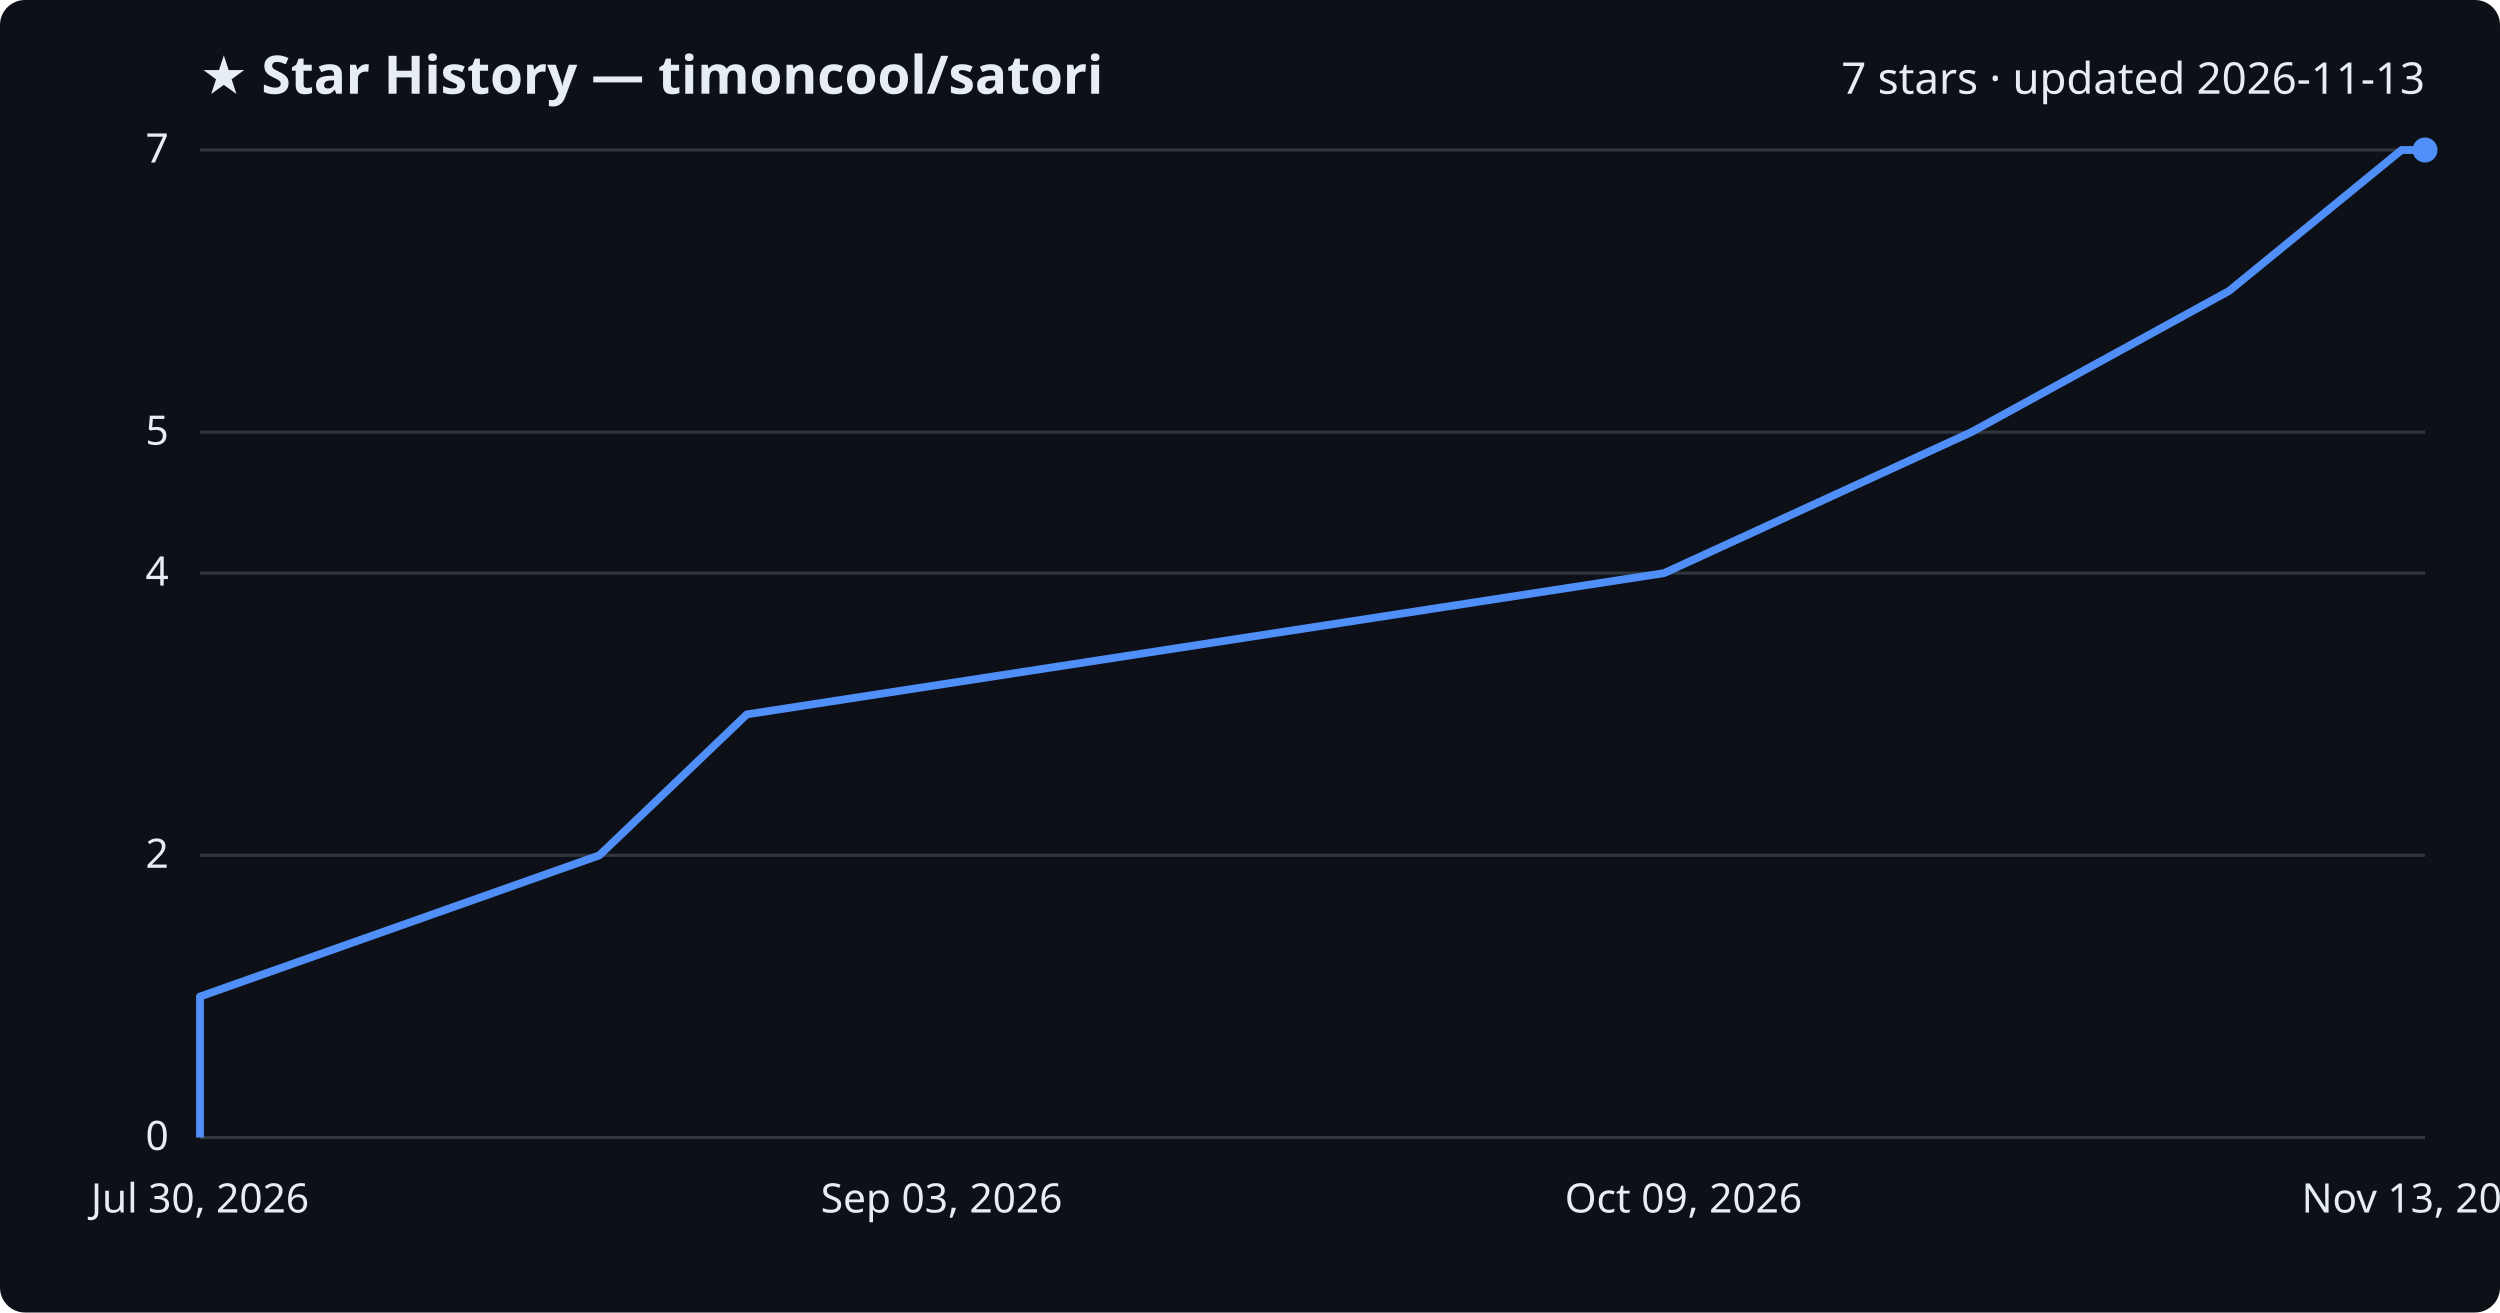
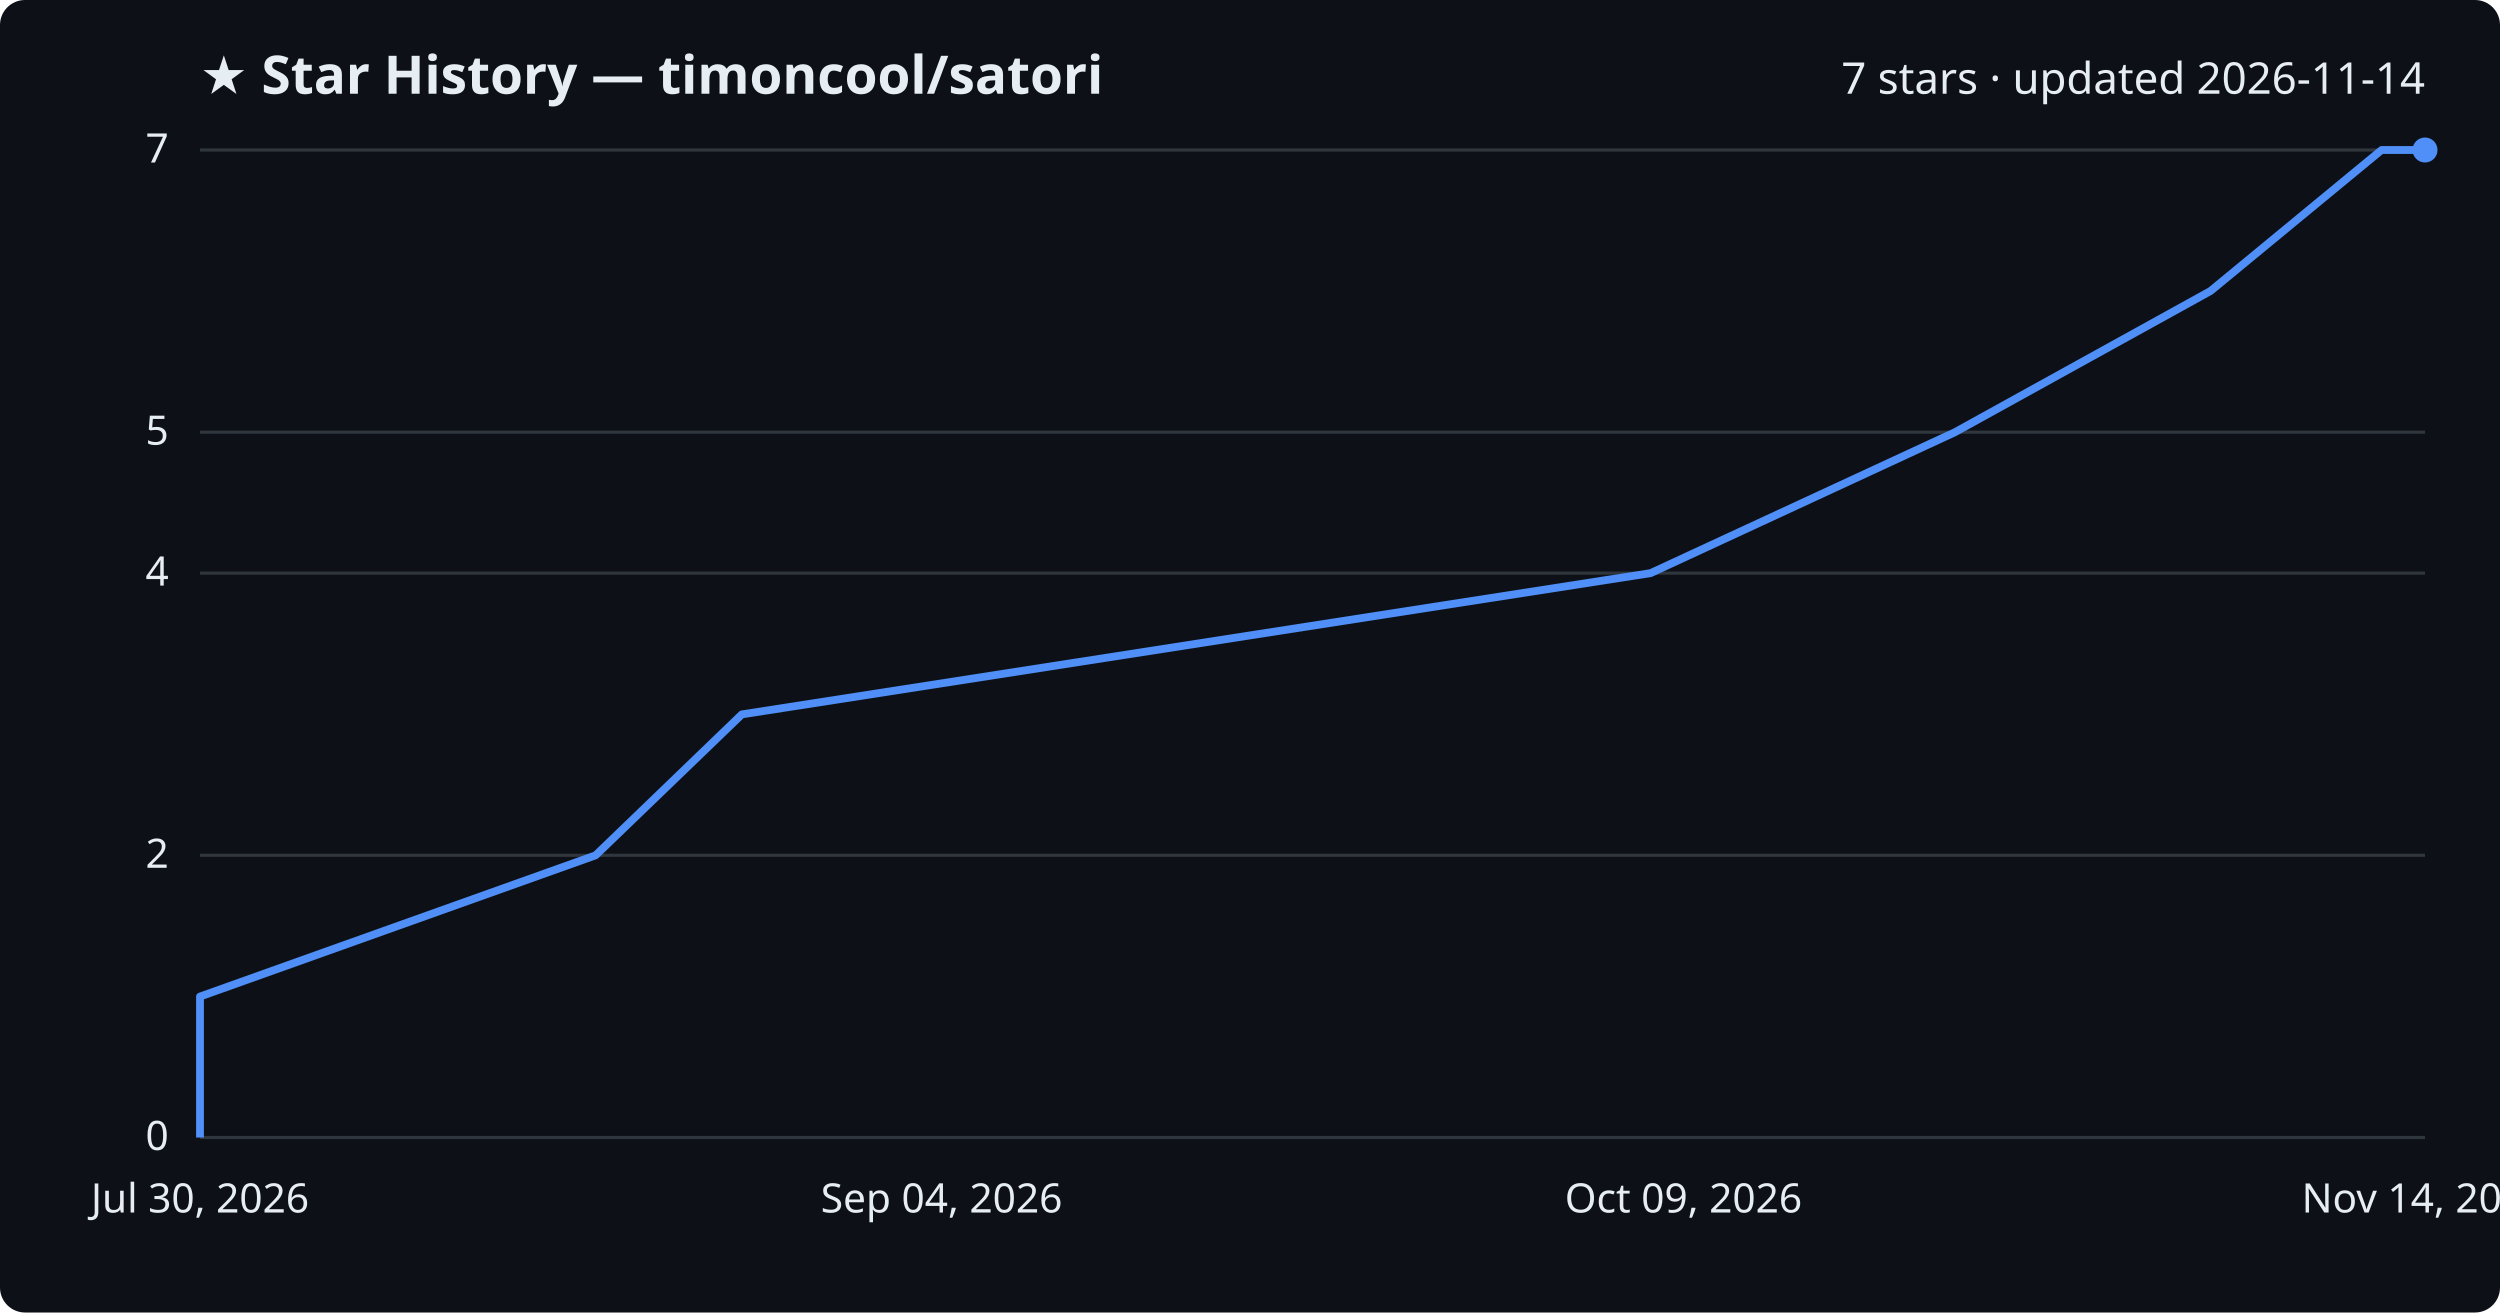
<svg xmlns="http://www.w3.org/2000/svg" viewBox="0 0 800 420" font-family="Segoe UI, sans-serif">
  <rect width="800" height="420" fill="#0d1117" rx="8" />
  <text x="64" y="30" fill="#e6edf3" font-size="17" font-weight="700">★ Star History — timoncool/satori</text>
-   <text x="776" y="30" fill="#e6edf3" font-size="14" text-anchor="end">7 stars · updated 2026-11-13</text>
+   <text x="776" y="30" fill="#e6edf3" font-size="14" text-anchor="end">7 stars · updated 2026-11-14</text>
  <line x1="64" y1="364.0" x2="776" y2="364.0" stroke="#30363d" stroke-width="1" />
  <text x="54" y="368.0" fill="#e6edf3" font-size="13" text-anchor="end">0</text>
  <line x1="64" y1="273.7" x2="776" y2="273.7" stroke="#30363d" stroke-width="1" />
  <text x="54" y="277.7" fill="#e6edf3" font-size="13" text-anchor="end">2</text>
  <line x1="64" y1="183.4" x2="776" y2="183.4" stroke="#30363d" stroke-width="1" />
  <text x="54" y="187.4" fill="#e6edf3" font-size="13" text-anchor="end">4</text>
  <line x1="64" y1="138.3" x2="776" y2="138.3" stroke="#30363d" stroke-width="1" />
  <text x="54" y="142.3" fill="#e6edf3" font-size="13" text-anchor="end">5</text>
  <line x1="64" y1="48.0" x2="776" y2="48.0" stroke="#30363d" stroke-width="1" />
  <text x="54" y="52.0" fill="#e6edf3" font-size="13" text-anchor="end">7</text>
-   <path d="M64.0,364.0 L64.0,318.9 L191.8,273.7 L239.0,228.6 L532.5,183.4 L630.8,138.3 L713.3,93.1 L768.5,48.0 L776.0,48.0" fill="none" stroke="#4f8ff7" stroke-width="2.5" stroke-linejoin="round" />
+   <path d="M64.0,364.0 L64.0,318.9 L190.6,273.7 L237.4,228.6 L528.2,183.4 L625.6,138.3 L707.4,93.1 L762.1,48.0 L776.0,48.0" fill="none" stroke="#4f8ff7" stroke-width="2.5" stroke-linejoin="round" />
  <circle cx="776.0" cy="48.0" r="4" fill="#4f8ff7" />
  <text x="64.0" y="388" fill="#e6edf3" font-size="13" text-anchor="middle">Jul 30, 2026</text>
-   <text x="301.3" y="388" fill="#e6edf3" font-size="13" text-anchor="middle">Sep 03, 2026</text>
+   <text x="301.3" y="388" fill="#e6edf3" font-size="13" text-anchor="middle">Sep 04, 2026</text>
  <text x="538.7" y="388" fill="#e6edf3" font-size="13" text-anchor="middle">Oct 09, 2026</text>
-   <text x="776.0" y="388" fill="#e6edf3" font-size="13" text-anchor="middle">Nov 13, 2026</text>
+   <text x="776.0" y="388" fill="#e6edf3" font-size="13" text-anchor="middle">Nov 14, 2026</text>
</svg>
